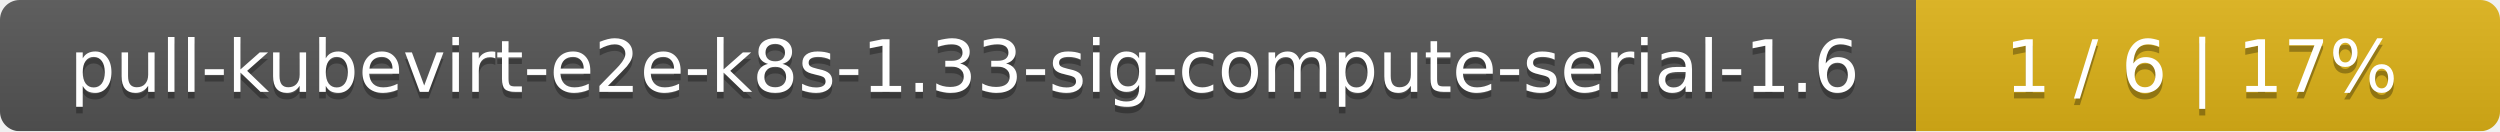
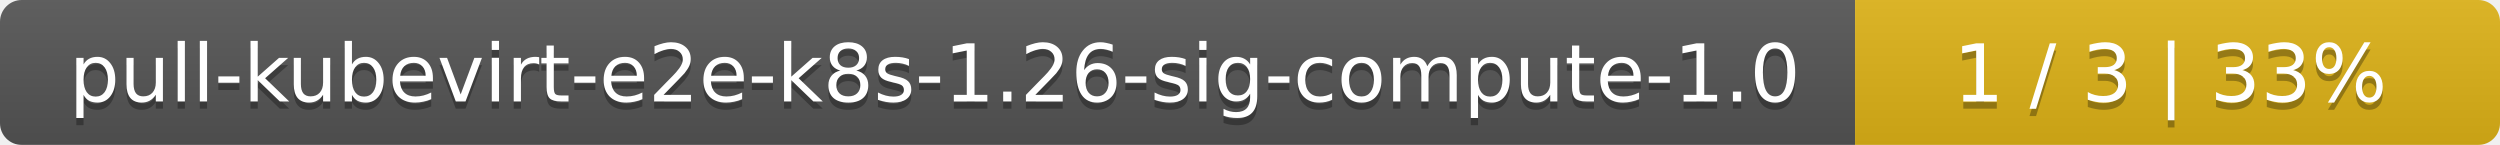
- <svg xmlns="http://www.w3.org/2000/svg" width="381" height="20">
+ <svg xmlns="http://www.w3.org/2000/svg" width="345" height="20">
  <linearGradient id="smooth" x2="0" y2="100%">
    <stop offset="0" stop-color="#bbb" stop-opacity=".1" />
    <stop offset="1" stop-opacity=".1" />
  </linearGradient>
  <mask id="round">
-     <rect width="381" height="20" rx="3" fill="#fff" />
+     <rect width="345" height="20" rx="3" fill="#fff" />
  </mask>
  <g mask="url(#round)">
-     <rect width="292" height="20" fill="#555" />
-     <rect x="292" width="89" height="20" fill="#dfb317" />
-     <rect width="381" height="20" fill="url(#smooth)" />
+     <rect width="256" height="20" fill="#555" />
+     <rect x="256" width="89" height="20" fill="#dfb317" />
+     <rect width="345" height="20" fill="url(#smooth)" />
  </g>
  <g fill="#fff" text-anchor="middle" font-family="DejaVu Sans,Verdana,Geneva,sans-serif" font-size="11">
-     <text x="147" y="15" fill="#010101" fill-opacity=".3">pull-kubevirt-e2e-k8s-1.33-sig-compute-serial-1.6</text>
-     <text x="147" y="14">pull-kubevirt-e2e-k8s-1.33-sig-compute-serial-1.6</text>
-     <text x="335.5" y="15" fill="#010101" fill-opacity=".3">1 / 6    |    17%</text>
-     <text x="335.5" y="14">1 / 6    |    17%</text>
+     <text x="129" y="15" fill="#010101" fill-opacity=".3">pull-kubevirt-e2e-k8s-1.26-sig-compute-1.0</text>
+     <text x="129" y="14">pull-kubevirt-e2e-k8s-1.26-sig-compute-1.0</text>
+     <text x="299.5" y="15" fill="#010101" fill-opacity=".3">1 / 3    |    33%</text>
+     <text x="299.5" y="14">1 / 3    |    33%</text>
  </g>
</svg>
